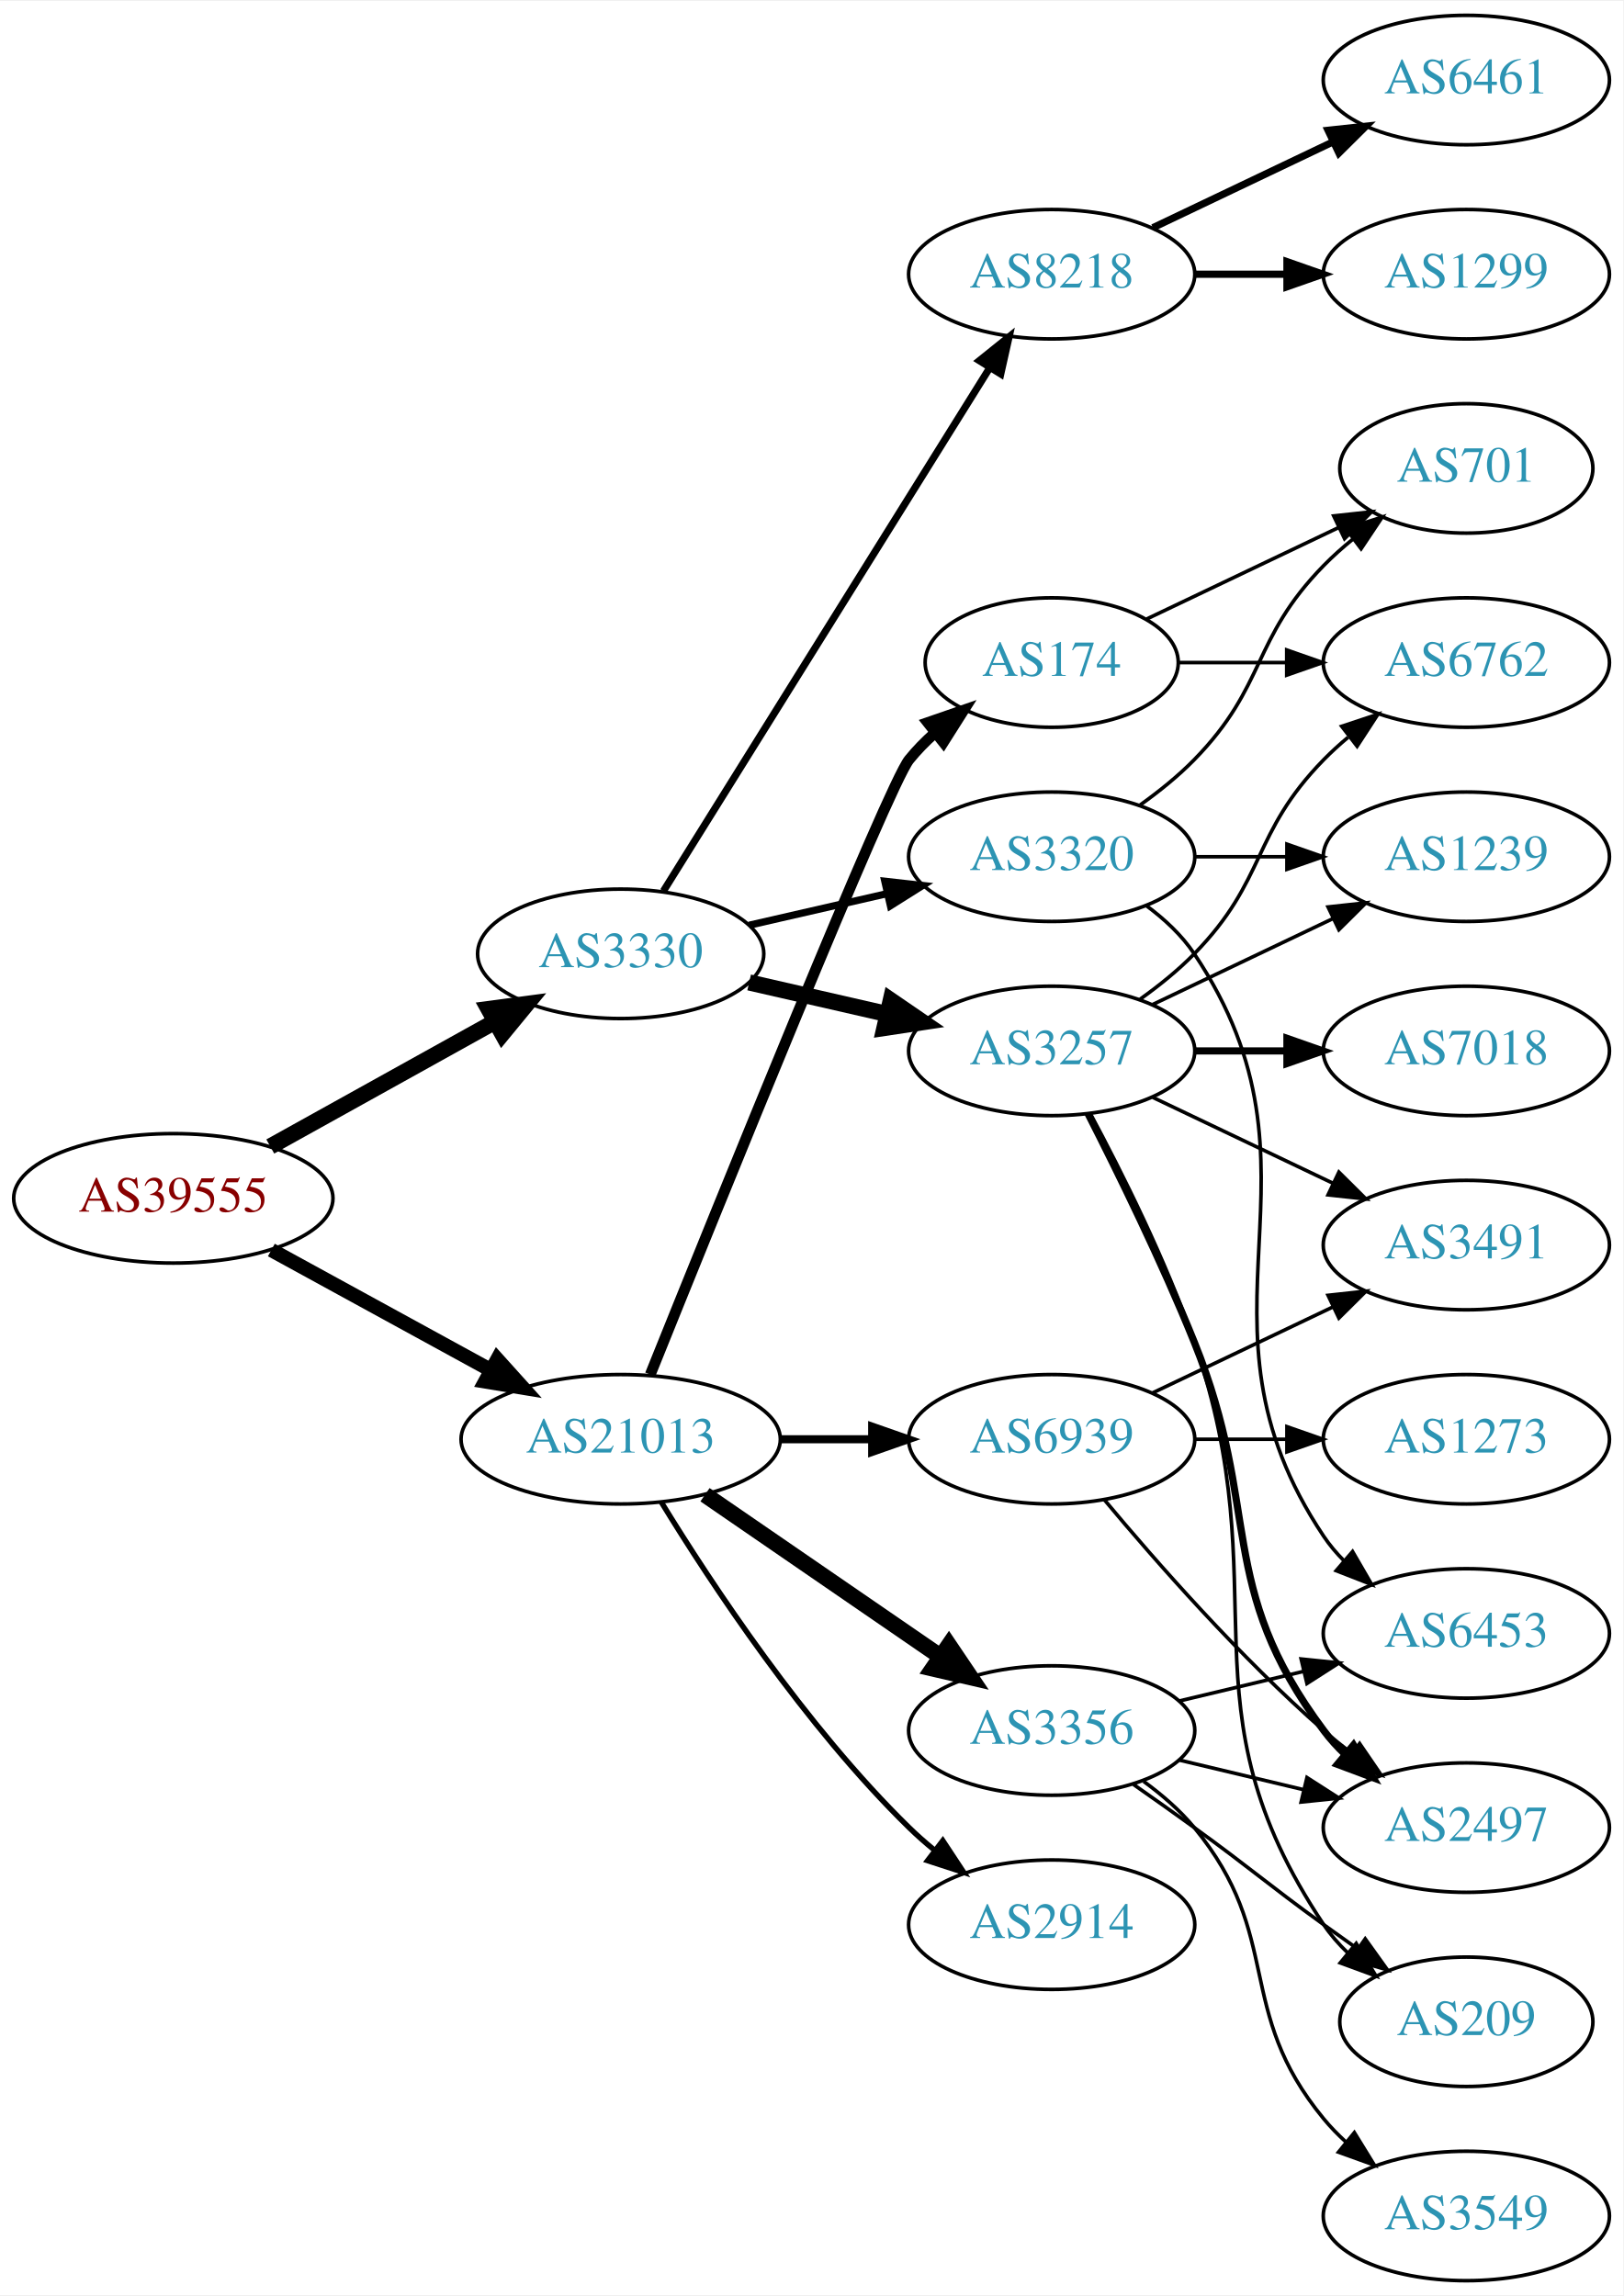
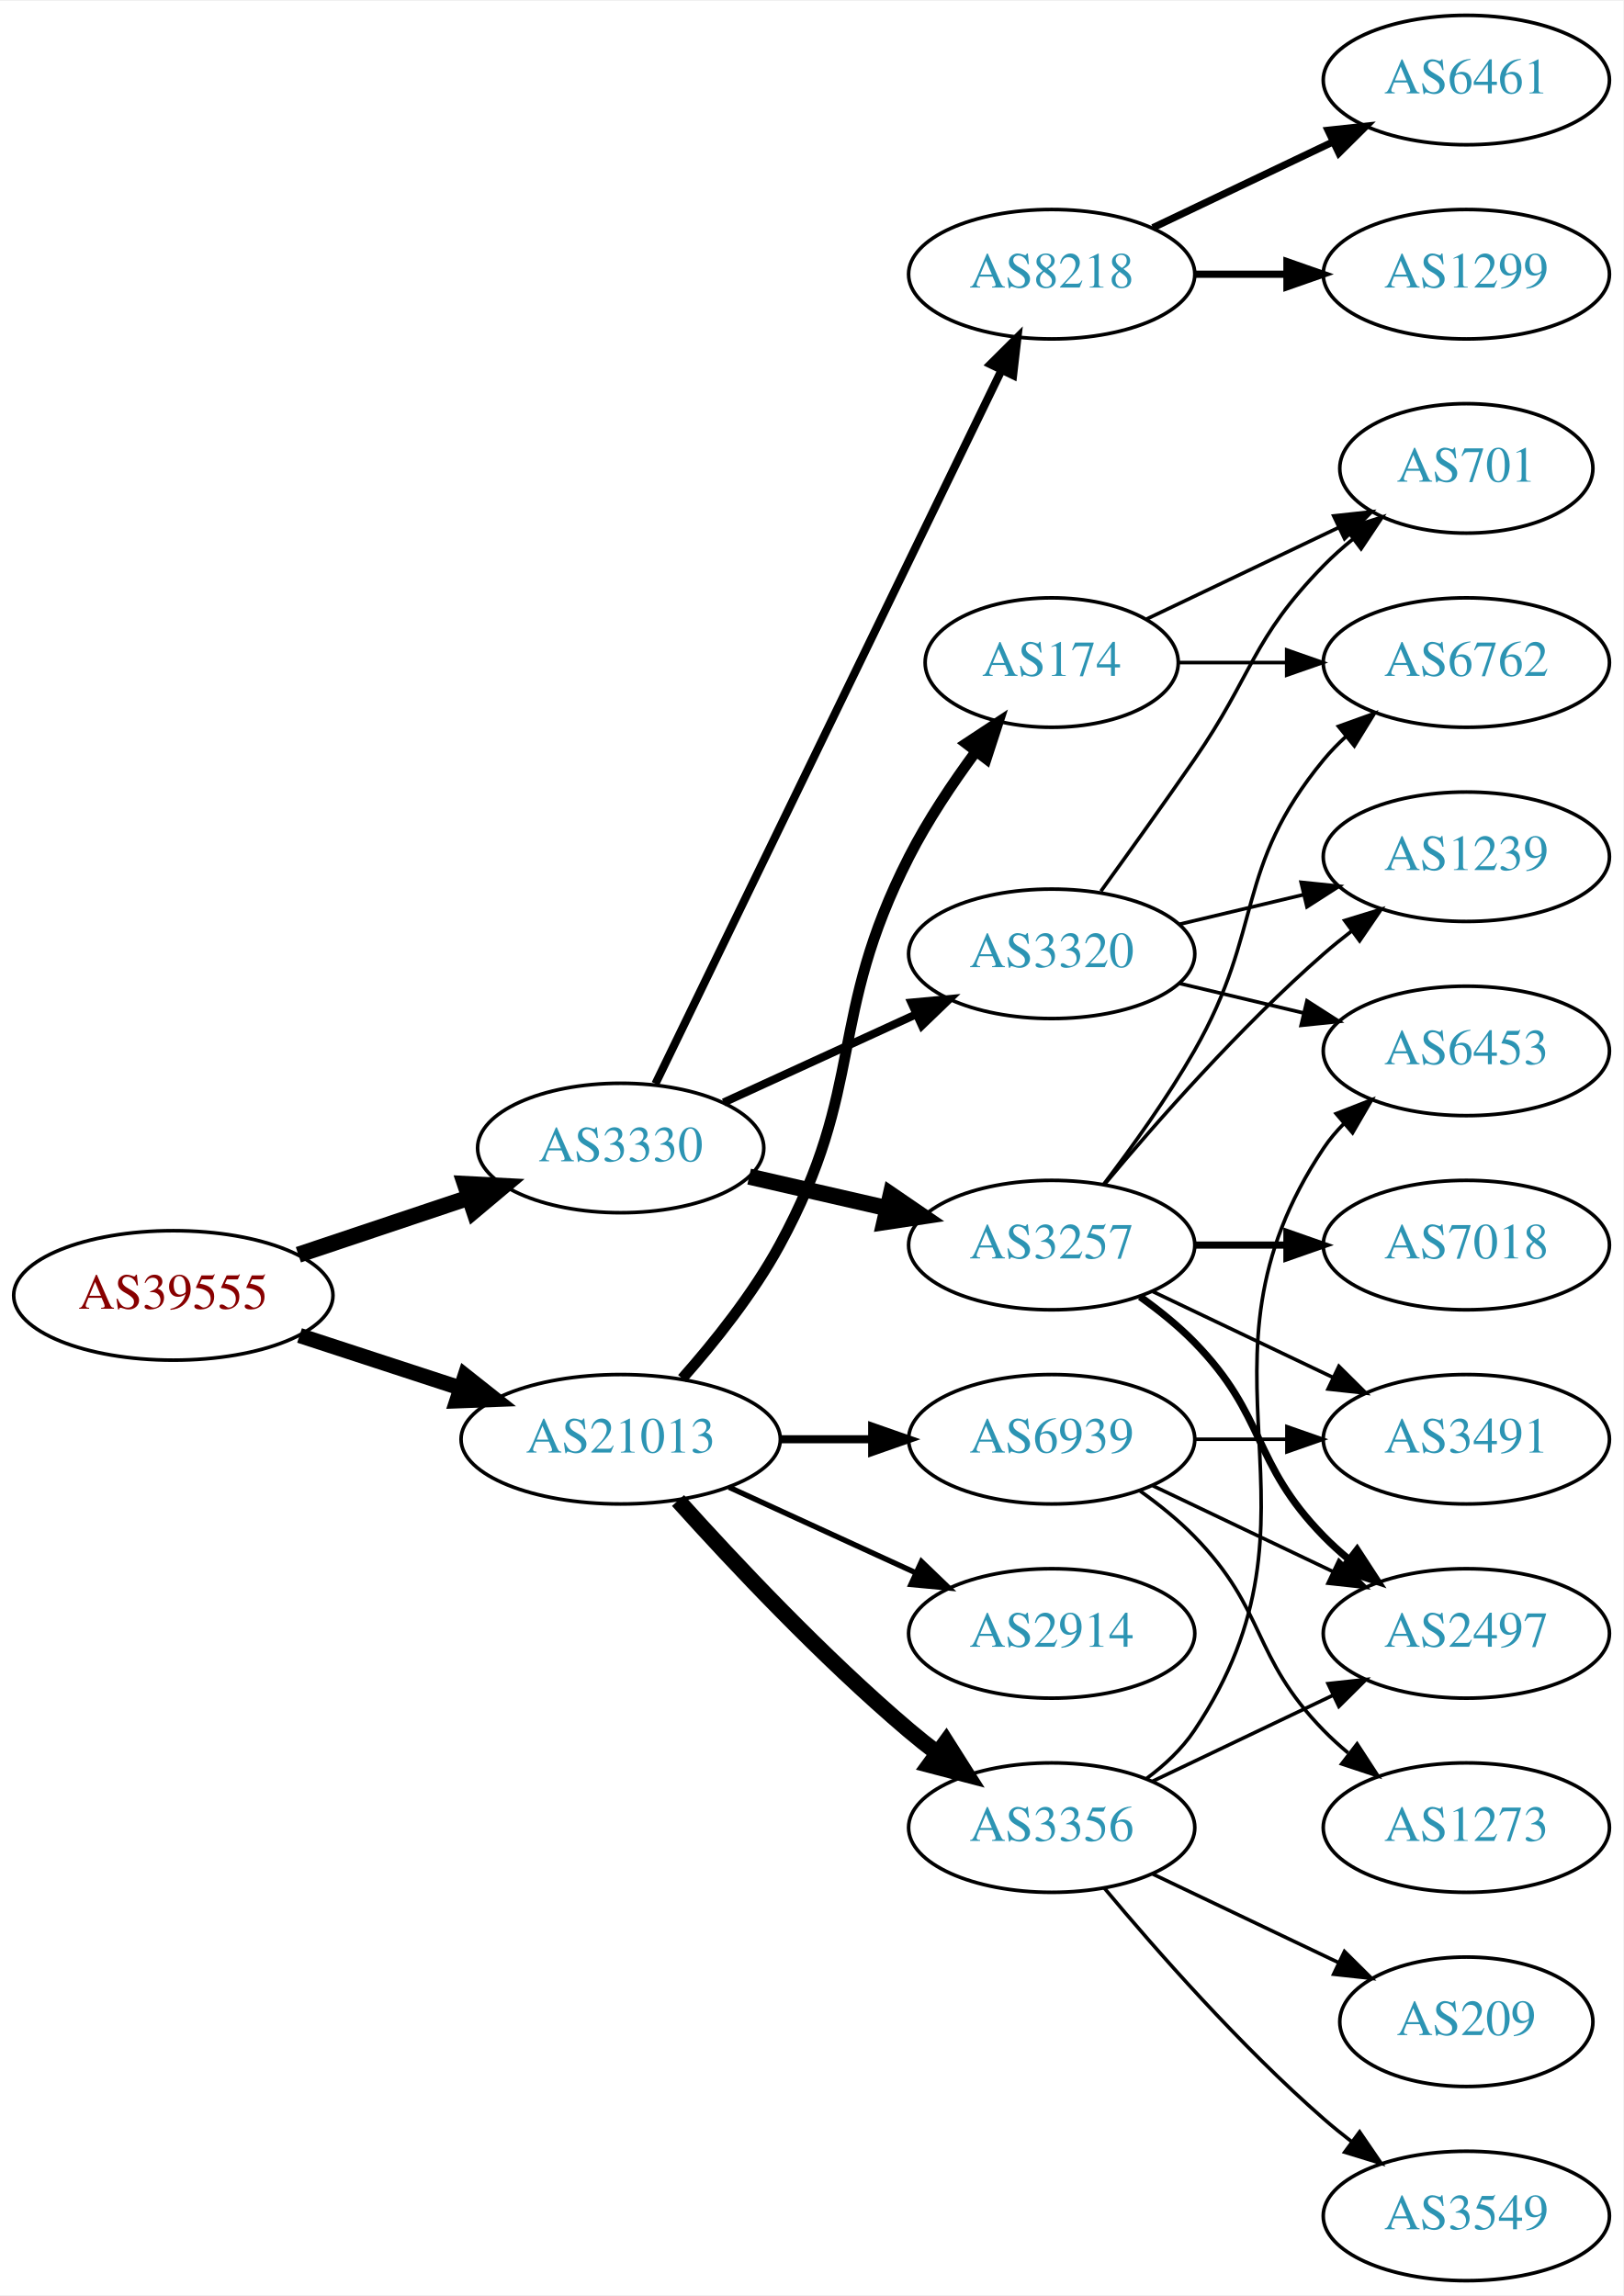
<svg xmlns="http://www.w3.org/2000/svg" xmlns:xlink="http://www.w3.org/1999/xlink" width="451pt" height="638pt" viewBox="0.00 0.00 451.37 638.00">
  <g id="graph0" class="graph" transform="scale(1 1) rotate(0) translate(4 634)">
    <polygon fill="white" stroke="none" points="-4,4 -4,-634 447.37,-634 447.37,4 -4,4" />
    <g id="node1" class="node">
      <g id="a_node1">
        <a xlink:href="/asn/39555" xlink:title="AS39555 ~ Stadtwerke Schwaz GmbH [AT]">
-           <ellipse fill="#ffffff" stroke="black" cx="44.196" cy="-301" rx="44.393" ry="18" />
-           <text text-anchor="middle" x="44.196" y="-297.3" font-family="Times,serif" font-size="14.00" fill="#880000">AS39555</text>
+           <ellipse fill="#ffffff" stroke="black" cx="44.196" cy="-274" rx="44.393" ry="18" />
+           <text text-anchor="middle" x="44.196" y="-270.3" font-family="Times,serif" font-size="14.00" fill="#880000">AS39555</text>
        </a>
      </g>
    </g>
    <g id="node2" class="node">
      <g id="a_node2">
        <a xlink:href="/asn/3330" xlink:title="AS3330 ~ Vienna, Austria [AT]">
-           <ellipse fill="#ffffff" stroke="black" cx="168.588" cy="-369" rx="39.794" ry="18" />
-           <text text-anchor="middle" x="168.588" y="-365.3" font-family="Times,serif" font-size="14.00" fill="#2c94b3">AS3330</text>
+           <ellipse fill="#ffffff" stroke="black" cx="168.588" cy="-315" rx="39.794" ry="18" />
+           <text text-anchor="middle" x="168.588" y="-311.3" font-family="Times,serif" font-size="14.00" fill="#2c94b3">AS3330</text>
        </a>
      </g>
    </g>
    <g id="edge1" class="edge">
-       <path fill="none" stroke="black" stroke-width="4.5" d="M71.152,-315.421C89.325,-325.518 113.788,-339.109 133.527,-350.076" />
-       <polygon fill="black" stroke="black" stroke-width="4.5" points="131.853,-353.65 142.507,-355.065 135.677,-346.766 131.853,-353.65" />
+       <path fill="none" stroke="black" stroke-width="4.5" d="M78.964,-285.312C93.591,-290.212 110.853,-295.994 126.239,-301.148" />
+       <polygon fill="black" stroke="black" stroke-width="4.5" points="125.299,-304.986 136.032,-304.429 127.801,-297.519 125.299,-304.986" />
    </g>
    <g id="node3" class="node">
      <g id="a_node3">
        <a xlink:href="/asn/21013" xlink:title="AS21013 ~ Wels, AT [AT]">
          <ellipse fill="#ffffff" stroke="black" cx="168.588" cy="-234" rx="44.393" ry="18" />
          <text text-anchor="middle" x="168.588" y="-230.3" font-family="Times,serif" font-size="14.00" fill="#2c94b3">AS21013</text>
        </a>
      </g>
    </g>
    <g id="edge2" class="edge">
-       <path fill="none" stroke="black" stroke-width="3.971" d="M71.452,-286.627C89.279,-276.868 113.056,-263.852 132.503,-253.207" />
-       <polygon fill="black" stroke="black" stroke-width="3.971" points="134.284,-256.221 141.375,-248.349 130.923,-250.081 134.284,-256.221" />
+       <path fill="none" stroke="black" stroke-width="4.219" d="M79.289,-262.858C93.082,-258.35 109.177,-253.09 123.819,-248.305" />
+       <polygon fill="black" stroke="black" stroke-width="4.219" points="125.32,-251.698 133.678,-245.082 123.026,-244.68 125.32,-251.698" />
    </g>
    <g id="node4" class="node">
      <g id="a_node4">
-         <a xlink:href="/asn/3257" xlink:title="AS3257 ~ GTT [DE]">
-           <ellipse fill="#ffffff" stroke="black" cx="288.431" cy="-342" rx="39.794" ry="18" />
-           <text text-anchor="middle" x="288.431" y="-338.3" font-family="Times,serif" font-size="14.00" fill="#2c94b3">AS3257</text>
+         <a xlink:href="/asn/3320" xlink:title="AS3320 ~ DTAG [DE]">
+           <ellipse fill="#ffffff" stroke="black" cx="288.431" cy="-369" rx="39.794" ry="18" />
+           <text text-anchor="middle" x="288.431" y="-365.3" font-family="Times,serif" font-size="14.00" fill="#2c94b3">AS3320</text>
        </a>
      </g>
    </g>
    <g id="edge3" class="edge">
-       <path fill="none" stroke="black" stroke-width="4.5" d="M204.308,-361.045C216.307,-358.296 229.928,-355.175 242.621,-352.267" />
-       <polygon fill="black" stroke="black" stroke-width="4.5" points="243.684,-356.063 252.552,-349.991 241.926,-348.387 243.684,-356.063" />
+       <path fill="none" stroke="black" stroke-width="2.25" d="M197.217,-327.661C213.174,-334.973 233.445,-344.261 250.727,-352.181" />
+       <polygon fill="black" stroke="black" stroke-width="2.25" points="249.426,-355.435 259.975,-356.419 252.342,-349.071 249.426,-355.435" />
    </g>
    <g id="node5" class="node">
      <g id="a_node5">
        <a xlink:href="/asn/8218" xlink:title="AS8218 ~ legacy Neotelecoms [FR]">
          <ellipse fill="#ffffff" stroke="black" cx="288.431" cy="-558" rx="39.794" ry="18" />
          <text text-anchor="middle" x="288.431" y="-554.3" font-family="Times,serif" font-size="14.00" fill="#2c94b3">AS8218</text>
        </a>
      </g>
    </g>
    <g id="edge4" class="edge">
-       <path fill="none" stroke="black" stroke-width="2" d="M180.463,-386.442C201.247,-419.775 246.707,-492.686 271.136,-531.866" />
-       <polygon fill="black" stroke="black" stroke-width="2" points="268.321,-533.966 276.582,-540.6 274.261,-530.263 268.321,-533.966" />
+       <path fill="none" stroke="black" stroke-width="2.25" d="M178.253,-332.868C198.734,-375.101 250.221,-481.272 274.447,-531.227" />
+       <polygon fill="black" stroke="black" stroke-width="2.25" points="271.399,-532.963 278.912,-540.433 277.697,-529.908 271.399,-532.963" />
    </g>
    <g id="node6" class="node">
      <g id="a_node6">
-         <a xlink:href="/asn/3320" xlink:title="AS3320 ~ DTAG [DE]">
-           <ellipse fill="#ffffff" stroke="black" cx="288.431" cy="-396" rx="39.794" ry="18" />
-           <text text-anchor="middle" x="288.431" y="-392.3" font-family="Times,serif" font-size="14.00" fill="#2c94b3">AS3320</text>
+         <a xlink:href="/asn/3257" xlink:title="AS3257 ~ GTT [DE]">
+           <ellipse fill="#ffffff" stroke="black" cx="288.431" cy="-288" rx="39.794" ry="18" />
+           <text text-anchor="middle" x="288.431" y="-284.3" font-family="Times,serif" font-size="14.00" fill="#2c94b3">AS3257</text>
        </a>
      </g>
    </g>
    <g id="edge5" class="edge">
-       <path fill="none" stroke="black" stroke-width="2" d="M204.308,-376.955C216.307,-379.704 229.928,-382.825 242.621,-385.733" />
-       <polygon fill="black" stroke="black" stroke-width="2" points="242.023,-389.187 252.552,-388.009 243.587,-382.364 242.023,-389.187" />
+       <path fill="none" stroke="black" stroke-width="4.5" d="M204.308,-307.045C216.307,-304.296 229.928,-301.175 242.621,-298.267" />
+       <polygon fill="black" stroke="black" stroke-width="4.5" points="243.684,-302.063 252.552,-295.991 241.926,-294.387 243.684,-302.063" />
+     </g>
+     <g id="node16" class="node">
+       <g id="a_node16">
+         <a xlink:href="/asn/2914" xlink:title="AS2914 ~ NTT America, Inc. [US]">
+           <ellipse fill="#ffffff" stroke="black" cx="288.431" cy="-180" rx="39.794" ry="18" />
+           <text text-anchor="middle" x="288.431" y="-176.3" font-family="Times,serif" font-size="14.00" fill="#2c94b3">AS2914</text>
+         </a>
+       </g>
+     </g>
+     <g id="edge16" class="edge">
+       <path fill="none" stroke="black" stroke-width="1.5" d="M198.718,-220.652C214.329,-213.498 233.727,-204.609 250.399,-196.97" />
+       <polygon fill="black" stroke="black" stroke-width="1.5" points="252.218,-199.986 259.851,-192.638 249.302,-193.622 252.218,-199.986" />
    </g>
    <g id="node17" class="node">
      <g id="a_node17">
-         <a xlink:href="/asn/2914" xlink:title="AS2914 ~ NTT America, Inc. [US]">
-           <ellipse fill="#ffffff" stroke="black" cx="288.431" cy="-99" rx="39.794" ry="18" />
-           <text text-anchor="middle" x="288.431" y="-95.3" font-family="Times,serif" font-size="14.00" fill="#2c94b3">AS2914</text>
+         <a xlink:href="/asn/3356" xlink:title="AS3356 ~ Level 3 Parent, LLC [US]">
+           <ellipse fill="#ffffff" stroke="black" cx="288.431" cy="-126" rx="39.794" ry="18" />
+           <text text-anchor="middle" x="288.431" y="-122.3" font-family="Times,serif" font-size="14.00" fill="#2c94b3">AS3356</text>
        </a>
      </g>
    </g>
    <g id="edge17" class="edge">
-       <path fill="none" stroke="black" stroke-width="1.5" d="M179.854,-216.56C193.662,-194.009 219.851,-154.278 248.784,-126 250.924,-123.908 253.242,-121.863 255.642,-119.894" />
-       <polygon fill="black" stroke="black" stroke-width="1.5" points="258.152,-122.382 263.983,-113.536 253.908,-116.815 258.152,-122.382" />
+       <path fill="none" stroke="black" stroke-width="4.5" d="M184.521,-216.956C199.847,-199.903 224.782,-173.35 248.784,-153 251.281,-150.883 253.942,-148.768 256.653,-146.707" />
+       <polygon fill="black" stroke="black" stroke-width="4.5" points="259.077,-149.812 264.83,-140.734 254.432,-143.453 259.077,-149.812" />
    </g>
    <g id="node18" class="node">
      <g id="a_node18">
-         <a xlink:href="/asn/3356" xlink:title="AS3356 ~ Level 3 Parent, LLC [US]">
-           <ellipse fill="#ffffff" stroke="black" cx="288.431" cy="-153" rx="39.794" ry="18" />
-           <text text-anchor="middle" x="288.431" y="-149.3" font-family="Times,serif" font-size="14.00" fill="#2c94b3">AS3356</text>
-         </a>
-       </g>
-     </g>
-     <g id="edge18" class="edge">
-       <path fill="none" stroke="black" stroke-width="4.5" d="M192.031,-218.574C210.612,-205.802 237.173,-187.545 257.553,-173.537" />
-       <polygon fill="black" stroke="black" stroke-width="4.5" points="259.856,-176.731 265.867,-167.822 255.396,-170.242 259.856,-176.731" />
-     </g>
-     <g id="node19" class="node">
-       <g id="a_node19">
        <a xlink:href="/asn/174" xlink:title="AS174 ~ Cogent Communications [US]">
          <ellipse fill="#ffffff" stroke="black" cx="288.431" cy="-450" rx="35.194" ry="18" />
          <text text-anchor="middle" x="288.431" y="-446.3" font-family="Times,serif" font-size="14.00" fill="#2c94b3">AS174</text>
        </a>
      </g>
    </g>
-     <g id="edge19" class="edge">
-       <path fill="none" stroke="black" stroke-width="3" d="M176.813,-251.997C195.256,-297.833 243.032,-415.87 248.784,-423 250.891,-425.612 253.315,-428.079 255.899,-430.382" />
-       <polygon fill="black" stroke="black" stroke-width="3" points="253.966,-433.316 263.98,-436.775 258.309,-427.826 253.966,-433.316" />
-     </g>
-     <g id="node20" class="node">
-       <g id="a_node20">
+     <g id="edge18" class="edge">
+       <path fill="none" stroke="black" stroke-width="3" d="M185.679,-250.876C194.642,-261.001 205.441,-274.501 212.784,-288 236.963,-332.446 225.804,-350.923 248.784,-396 253.943,-406.118 260.854,-416.446 267.405,-425.324" />
+       <polygon fill="black" stroke="black" stroke-width="3" points="264.664,-427.501 273.507,-433.336 270.233,-423.26 264.664,-427.501" />
+     </g>
+     <g id="node19" class="node">
+       <g id="a_node19">
        <a xlink:href="/asn/6939" xlink:title="AS6939 ~ Hurricane Electric LLC [US]">
          <ellipse fill="#ffffff" stroke="black" cx="288.431" cy="-234" rx="39.794" ry="18" />
          <text text-anchor="middle" x="288.431" y="-230.3" font-family="Times,serif" font-size="14.00" fill="#2c94b3">AS6939</text>
        </a>
      </g>
    </g>
-     <g id="edge20" class="edge">
+     <g id="edge19" class="edge">
      <path fill="none" stroke="black" stroke-width="2.25" d="M212.799,-234C221.112,-234 229.875,-234 238.357,-234" />
      <polygon fill="black" stroke="black" stroke-width="2.25" points="238.516,-237.5 248.516,-234 238.516,-230.5 238.516,-237.5" />
    </g>
    <g id="node7" class="node">
      <g id="a_node7">
-         <a xlink:href="/asn/2497" xlink:title="AS2497 ~ Internet Initiative Japan Inc. [JP]">
-           <ellipse fill="#ffffff" stroke="black" cx="403.724" cy="-126" rx="39.794" ry="18" />
-           <text text-anchor="middle" x="403.724" y="-122.3" font-family="Times,serif" font-size="14.00" fill="#2c94b3">AS2497</text>
+         <a xlink:href="/asn/6453" xlink:title="AS6453 ~ TATA COMMUNICATIONS (AMERICA) INC [US]">
+           <ellipse fill="#ffffff" stroke="black" cx="403.724" cy="-342" rx="39.794" ry="18" />
+           <text text-anchor="middle" x="403.724" y="-338.3" font-family="Times,serif" font-size="14.00" fill="#2c94b3">AS6453</text>
        </a>
      </g>
    </g>
    <g id="edge6" class="edge">
-       <path fill="none" stroke="black" stroke-width="2" d="M298.511,-324.583C306.78,-308.366 319.042,-283.397 328.077,-261 347.007,-214.078 333.806,-193.542 364.077,-153 365.822,-150.664 367.829,-148.455 369.992,-146.383" />
-       <polygon fill="black" stroke="black" stroke-width="2" points="372.352,-148.973 377.793,-139.882 367.87,-143.595 372.352,-148.973" />
+       <path fill="none" stroke="black" d="M324.038,-360.752C334.909,-358.162 347.064,-355.265 358.506,-352.538" />
+       <polygon fill="black" stroke="black" points="359.412,-355.92 368.328,-350.197 357.789,-349.111 359.412,-355.92" />
    </g>
    <g id="node8" class="node">
      <g id="a_node8">
        <a xlink:href="/asn/1239" xlink:title="AS1239 ~ Sprint [US]">
          <ellipse fill="#ffffff" stroke="black" cx="403.724" cy="-396" rx="39.794" ry="18" />
          <text text-anchor="middle" x="403.724" y="-392.3" font-family="Times,serif" font-size="14.00" fill="#2c94b3">AS1239</text>
        </a>
      </g>
    </g>
    <g id="edge7" class="edge">
-       <path fill="none" stroke="black" d="M316.567,-354.934C331.561,-362.081 350.382,-371.052 366.605,-378.785" />
-       <polygon fill="black" stroke="black" points="365.276,-382.028 375.809,-383.171 368.288,-375.709 365.276,-382.028" />
+       <path fill="none" stroke="black" d="M324.038,-377.248C334.909,-379.838 347.064,-382.735 358.506,-385.462" />
+       <polygon fill="black" stroke="black" points="357.789,-388.889 368.328,-387.803 359.412,-382.08 357.789,-388.889" />
    </g>
    <g id="node9" class="node">
      <g id="a_node9">
-         <a xlink:href="/asn/7018" xlink:title="AS7018 ~ ATT-INTERNET4 [US]">
-           <ellipse fill="#ffffff" stroke="black" cx="403.724" cy="-342" rx="39.794" ry="18" />
-           <text text-anchor="middle" x="403.724" y="-338.3" font-family="Times,serif" font-size="14.00" fill="#2c94b3">AS7018</text>
+         <a xlink:href="/asn/701" xlink:title="AS701 ~ UUNET [US]">
+           <ellipse fill="#ffffff" stroke="black" cx="403.724" cy="-504" rx="35.194" ry="18" />
+           <text text-anchor="middle" x="403.724" y="-500.3" font-family="Times,serif" font-size="14.00" fill="#2c94b3">AS701</text>
        </a>
      </g>
    </g>
    <g id="edge8" class="edge">
-       <path fill="none" stroke="black" stroke-width="2" d="M328.103,-342C336.306,-342 345.07,-342 353.602,-342" />
-       <polygon fill="black" stroke="black" stroke-width="2" points="353.841,-345.5 363.841,-342 353.841,-338.5 353.841,-345.5" />
+       <path fill="none" stroke="black" d="M302.11,-386.406C309.725,-396.937 319.558,-410.67 328.077,-423 344.473,-446.731 343.905,-456.383 364.077,-477 366.556,-479.534 369.303,-481.983 372.156,-484.304" />
+       <polygon fill="black" stroke="black" points="370.247,-487.248 380.341,-490.468 374.458,-481.657 370.247,-487.248" />
    </g>
    <g id="node10" class="node">
      <g id="a_node10">
-         <a xlink:href="/asn/3491" xlink:title="AS3491 ~ PCCW Global, Inc. [US]">
-           <ellipse fill="#ffffff" stroke="black" cx="403.724" cy="-288" rx="39.794" ry="18" />
-           <text text-anchor="middle" x="403.724" y="-284.3" font-family="Times,serif" font-size="14.00" fill="#2c94b3">AS3491</text>
+         <a xlink:href="/asn/6461" xlink:title="AS6461 ~ Zayo Bandwidth [US]">
+           <ellipse fill="#ffffff" stroke="black" cx="403.724" cy="-612" rx="39.794" ry="18" />
+           <text text-anchor="middle" x="403.724" y="-608.3" font-family="Times,serif" font-size="14.00" fill="#2c94b3">AS6461</text>
        </a>
      </g>
    </g>
    <g id="edge9" class="edge">
-       <path fill="none" stroke="black" d="M316.567,-329.066C331.561,-321.919 350.382,-312.948 366.605,-305.215" />
-       <polygon fill="black" stroke="black" points="368.288,-308.291 375.809,-300.829 365.276,-301.972 368.288,-308.291" />
+       <path fill="none" stroke="black" stroke-width="2" d="M316.567,-570.934C331.561,-578.081 350.382,-587.052 366.605,-594.785" />
+       <polygon fill="black" stroke="black" stroke-width="2" points="365.276,-598.028 375.809,-599.171 368.288,-591.709 365.276,-598.028" />
    </g>
    <g id="node11" class="node">
      <g id="a_node11">
+         <a xlink:href="/asn/1299" xlink:title="AS1299 ~ Telia Carrier [EU]">
+           <ellipse fill="#ffffff" stroke="black" cx="403.724" cy="-558" rx="39.794" ry="18" />
+           <text text-anchor="middle" x="403.724" y="-554.3" font-family="Times,serif" font-size="14.00" fill="#2c94b3">AS1299</text>
+         </a>
+       </g>
+     </g>
+     <g id="edge10" class="edge">
+       <path fill="none" stroke="black" stroke-width="2" d="M328.103,-558C336.306,-558 345.07,-558 353.602,-558" />
+       <polygon fill="black" stroke="black" stroke-width="2" points="353.841,-561.5 363.841,-558 353.841,-554.5 353.841,-561.5" />
+     </g>
+     <g id="edge14" class="edge">
+       <path fill="none" stroke="black" d="M303.061,-304.817C317.343,-321.929 340.89,-348.745 364.077,-369 366.543,-371.154 369.182,-373.294 371.879,-375.372" />
+       <polygon fill="black" stroke="black" points="369.904,-378.264 380.033,-381.37 374.052,-372.625 369.904,-378.264" />
+     </g>
+     <g id="node12" class="node">
+       <g id="a_node12">
        <a xlink:href="/asn/6762" xlink:title="AS6762 ~ TELECOM ITALIA SPARKLE S.p.A. [IT]">
          <ellipse fill="#ffffff" stroke="black" cx="403.724" cy="-450" rx="39.794" ry="18" />
          <text text-anchor="middle" x="403.724" y="-446.3" font-family="Times,serif" font-size="14.00" fill="#2c94b3">AS6762</text>
        </a>
      </g>
    </g>
-     <g id="edge10" class="edge">
-       <path fill="none" stroke="black" d="M313.025,-356.389C318.281,-360.148 323.613,-364.437 328.077,-369 348.25,-389.617 343.905,-402.383 364.077,-423 366.17,-425.139 368.453,-427.218 370.83,-429.21" />
-       <polygon fill="black" stroke="black" points="369.074,-432.275 379.13,-435.611 373.349,-426.732 369.074,-432.275" />
-     </g>
-     <g id="node12" class="node">
-       <g id="a_node12">
+     <g id="edge11" class="edge">
+       <path fill="none" stroke="black" d="M302.892,-304.913C310.785,-315.27 320.634,-328.992 328.077,-342 347.642,-376.194 339.013,-392.606 364.077,-423 365.932,-425.25 368.02,-427.396 370.238,-429.424" />
+       <polygon fill="black" stroke="black" points="368.174,-432.256 378.143,-435.844 372.587,-426.823 368.174,-432.256" />
+     </g>
+     <g id="node13" class="node">
+       <g id="a_node13">
+         <a xlink:href="/asn/7018" xlink:title="AS7018 ~ ATT-INTERNET4 [US]">
+           <ellipse fill="#ffffff" stroke="black" cx="403.724" cy="-288" rx="39.794" ry="18" />
+           <text text-anchor="middle" x="403.724" y="-284.3" font-family="Times,serif" font-size="14.00" fill="#2c94b3">AS7018</text>
+         </a>
+       </g>
+     </g>
+     <g id="edge12" class="edge">
+       <path fill="none" stroke="black" stroke-width="2" d="M328.103,-288C336.306,-288 345.07,-288 353.602,-288" />
+       <polygon fill="black" stroke="black" stroke-width="2" points="353.841,-291.5 363.841,-288 353.841,-284.5 353.841,-291.5" />
+     </g>
+     <g id="node14" class="node">
+       <g id="a_node14">
+         <a xlink:href="/asn/3491" xlink:title="AS3491 ~ PCCW Global, Inc. [US]">
+           <ellipse fill="#ffffff" stroke="black" cx="403.724" cy="-234" rx="39.794" ry="18" />
+           <text text-anchor="middle" x="403.724" y="-230.3" font-family="Times,serif" font-size="14.00" fill="#2c94b3">AS3491</text>
+         </a>
+       </g>
+     </g>
+     <g id="edge13" class="edge">
+       <path fill="none" stroke="black" d="M316.567,-275.066C331.561,-267.919 350.382,-258.948 366.605,-251.215" />
+       <polygon fill="black" stroke="black" points="368.288,-254.291 375.809,-246.829 365.276,-247.972 368.288,-254.291" />
+     </g>
+     <g id="node15" class="node">
+       <g id="a_node15">
+         <a xlink:href="/asn/2497" xlink:title="AS2497 ~ Internet Initiative Japan Inc. [JP]">
+           <ellipse fill="#ffffff" stroke="black" cx="403.724" cy="-180" rx="39.794" ry="18" />
+           <text text-anchor="middle" x="403.724" y="-176.3" font-family="Times,serif" font-size="14.00" fill="#2c94b3">AS2497</text>
+         </a>
+       </g>
+     </g>
+     <g id="edge15" class="edge">
+       <path fill="none" stroke="black" stroke-width="2" d="M313.025,-273.611C318.281,-269.852 323.613,-265.563 328.077,-261 348.25,-240.383 343.905,-227.617 364.077,-207 366.17,-204.861 368.453,-202.782 370.83,-200.79" />
+       <polygon fill="black" stroke="black" stroke-width="2" points="373.349,-203.268 379.13,-194.389 369.074,-197.725 373.349,-203.268" />
+     </g>
+     <g id="edge22" class="edge">
+       <path fill="none" stroke="black" d="M314.75,-139.607C319.806,-143.351 324.617,-147.831 328.077,-153 369.102,-214.294 323.053,-253.706 364.077,-315 365.699,-317.423 367.618,-319.695 369.72,-321.81" />
+       <polygon fill="black" stroke="black" points="367.533,-324.546 377.405,-328.393 372.087,-319.229 367.533,-324.546" />
+     </g>
+     <g id="edge23" class="edge">
+       <path fill="none" stroke="black" d="M316.567,-138.934C331.561,-146.081 350.382,-155.052 366.605,-162.785" />
+       <polygon fill="black" stroke="black" points="365.276,-166.028 375.809,-167.171 368.288,-159.709 365.276,-166.028" />
+     </g>
+     <g id="node20" class="node">
+       <g id="a_node20">
+         <a xlink:href="/asn/3549" xlink:title="AS3549 ~ Level 3 Parent, LLC [US]">
+           <ellipse fill="#ffffff" stroke="black" cx="403.724" cy="-18" rx="39.794" ry="18" />
+           <text text-anchor="middle" x="403.724" y="-14.3" font-family="Times,serif" font-size="14.00" fill="#2c94b3">AS3549</text>
+         </a>
+       </g>
+     </g>
+     <g id="edge20" class="edge">
+       <path fill="none" stroke="black" d="M303.061,-109.183C317.343,-92.071 340.89,-65.255 364.077,-45 366.543,-42.846 369.182,-40.706 371.879,-38.628" />
+       <polygon fill="black" stroke="black" points="374.052,-41.375 380.033,-32.63 369.904,-35.736 374.052,-41.375" />
+     </g>
+     <g id="node21" class="node">
+       <g id="a_node21">
        <a xlink:href="/asn/209" xlink:title="AS209 ~ CenturyLink Communications, LLC [US]">
          <ellipse fill="#ffffff" stroke="black" cx="403.724" cy="-72" rx="35.194" ry="18" />
          <text text-anchor="middle" x="403.724" y="-68.3" font-family="Times,serif" font-size="14.00" fill="#2c94b3">AS209</text>
        </a>
      </g>
    </g>
-     <g id="edge11" class="edge">
-       <path fill="none" stroke="black" d="M299.224,-324.474C307.861,-308.389 320.258,-283.685 328.077,-261 352.112,-191.269 323.053,-160.294 364.077,-99 365.944,-96.211 368.204,-93.623 370.683,-91.243" />
-       <polygon fill="black" stroke="black" points="373.101,-93.786 378.606,-84.734 368.658,-88.378 373.101,-93.786" />
-     </g>
-     <g id="node13" class="node">
-       <g id="a_node13">
-         <a xlink:href="/asn/1299" xlink:title="AS1299 ~ Telia Carrier [EU]">
-           <ellipse fill="#ffffff" stroke="black" cx="403.724" cy="-558" rx="39.794" ry="18" />
-           <text text-anchor="middle" x="403.724" y="-554.3" font-family="Times,serif" font-size="14.00" fill="#2c94b3">AS1299</text>
-         </a>
-       </g>
-     </g>
-     <g id="edge12" class="edge">
-       <path fill="none" stroke="black" stroke-width="2" d="M328.103,-558C336.306,-558 345.07,-558 353.602,-558" />
-       <polygon fill="black" stroke="black" stroke-width="2" points="353.841,-561.5 363.841,-558 353.841,-554.5 353.841,-561.5" />
-     </g>
-     <g id="node14" class="node">
-       <g id="a_node14">
-         <a xlink:href="/asn/6461" xlink:title="AS6461 ~ Zayo Bandwidth [US]">
-           <ellipse fill="#ffffff" stroke="black" cx="403.724" cy="-612" rx="39.794" ry="18" />
-           <text text-anchor="middle" x="403.724" y="-608.3" font-family="Times,serif" font-size="14.00" fill="#2c94b3">AS6461</text>
-         </a>
-       </g>
-     </g>
-     <g id="edge13" class="edge">
-       <path fill="none" stroke="black" stroke-width="2" d="M316.567,-570.934C331.561,-578.081 350.382,-587.052 366.605,-594.785" />
-       <polygon fill="black" stroke="black" stroke-width="2" points="365.276,-598.028 375.809,-599.171 368.288,-591.709 365.276,-598.028" />
-     </g>
-     <g id="edge15" class="edge">
-       <path fill="none" stroke="black" d="M328.103,-396C336.306,-396 345.07,-396 353.602,-396" />
-       <polygon fill="black" stroke="black" points="353.841,-399.5 363.841,-396 353.841,-392.5 353.841,-399.5" />
-     </g>
-     <g id="node15" class="node">
-       <g id="a_node15">
-         <a xlink:href="/asn/701" xlink:title="AS701 ~ UUNET [US]">
-           <ellipse fill="#ffffff" stroke="black" cx="403.724" cy="-504" rx="35.194" ry="18" />
-           <text text-anchor="middle" x="403.724" y="-500.3" font-family="Times,serif" font-size="14.00" fill="#2c94b3">AS701</text>
-         </a>
-       </g>
-     </g>
-     <g id="edge14" class="edge">
-       <path fill="none" stroke="black" d="M313.025,-410.389C318.281,-414.148 323.613,-418.437 328.077,-423 348.25,-443.617 343.905,-456.383 364.077,-477 366.556,-479.534 369.303,-481.983 372.156,-484.304" />
-       <polygon fill="black" stroke="black" points="370.247,-487.248 380.341,-490.468 374.458,-481.657 370.247,-487.248" />
-     </g>
-     <g id="node16" class="node">
-       <g id="a_node16">
-         <a xlink:href="/asn/6453" xlink:title="AS6453 ~ TATA COMMUNICATIONS (AMERICA) INC [US]">
-           <ellipse fill="#ffffff" stroke="black" cx="403.724" cy="-180" rx="39.794" ry="18" />
-           <text text-anchor="middle" x="403.724" y="-176.3" font-family="Times,serif" font-size="14.00" fill="#2c94b3">AS6453</text>
-         </a>
-       </g>
-     </g>
-     <g id="edge16" class="edge">
-       <path fill="none" stroke="black" d="M314.75,-382.393C319.806,-378.649 324.617,-374.169 328.077,-369 369.102,-307.706 323.053,-268.294 364.077,-207 365.699,-204.577 367.618,-202.305 369.72,-200.19" />
-       <polygon fill="black" stroke="black" points="372.087,-202.771 377.405,-193.607 367.533,-197.454 372.087,-202.771" />
-     </g>
-     <g id="edge22" class="edge">
-       <path fill="none" stroke="black" d="M324.038,-144.752C334.909,-142.162 347.064,-139.265 358.506,-136.538" />
-       <polygon fill="black" stroke="black" points="359.412,-139.92 368.328,-134.197 357.789,-133.111 359.412,-139.92" />
-     </g>
-     <g id="edge24" class="edge">
-       <path fill="none" stroke="black" d="M311.188,-137.991C316.722,-134.121 322.641,-129.936 328.077,-126 344.277,-114.271 347.877,-110.729 364.077,-99 367.106,-96.807 370.285,-94.537 373.463,-92.287" />
-       <polygon fill="black" stroke="black" points="375.606,-95.059 381.774,-86.445 371.58,-89.333 375.606,-95.059" />
-     </g>
-     <g id="edge23" class="edge">
-       <path fill="none" stroke="black" d="M324.038,-161.248C334.909,-163.838 347.064,-166.735 358.506,-169.462" />
-       <polygon fill="black" stroke="black" points="357.789,-172.889 368.328,-171.803 359.412,-166.08 357.789,-172.889" />
-     </g>
-     <g id="node21" class="node">
-       <g id="a_node21">
-         <a xlink:href="/asn/3549" xlink:title="AS3549 ~ Level 3 Parent, LLC [US]">
-           <ellipse fill="#ffffff" stroke="black" cx="403.724" cy="-18" rx="39.794" ry="18" />
-           <text text-anchor="middle" x="403.724" y="-14.3" font-family="Times,serif" font-size="14.00" fill="#2c94b3">AS3549</text>
-         </a>
-       </g>
-     </g>
    <g id="edge21" class="edge">
-       <path fill="none" stroke="black" d="M314.012,-138.844C319.106,-135.128 324.12,-130.799 328.077,-126 353.142,-95.606 339.013,-75.394 364.077,-45 365.932,-42.751 368.02,-40.604 370.238,-38.576" />
-       <polygon fill="black" stroke="black" points="372.587,-41.178 378.143,-32.156 368.174,-35.744 372.587,-41.178" />
+       <path fill="none" stroke="black" d="M316.567,-113.066C331.999,-105.71 351.485,-96.423 368.02,-88.541" />
+       <polygon fill="black" stroke="black" points="369.84,-91.551 377.361,-84.089 366.828,-85.232 369.84,-91.551" />
    </g>
    <g id="edge28" class="edge">
+       <path fill="none" stroke="black" d="M314.856,-462.119C330.599,-469.622 351.021,-479.356 368.214,-487.551" />
+       <polygon fill="black" stroke="black" points="366.85,-490.779 377.383,-491.922 369.862,-484.46 366.85,-490.779" />
+     </g>
+     <g id="edge27" class="edge">
      <path fill="none" stroke="black" d="M323.73,-450C333.107,-450 343.457,-450 353.492,-450" />
      <polygon fill="black" stroke="black" points="353.781,-453.5 363.781,-450 353.781,-446.5 353.781,-453.5" />
    </g>
-     <g id="edge29" class="edge">
-       <path fill="none" stroke="black" d="M314.856,-462.119C330.599,-469.622 351.021,-479.356 368.214,-487.551" />
-       <polygon fill="black" stroke="black" points="366.85,-490.779 377.383,-491.922 369.862,-484.46 366.85,-490.779" />
-     </g>
-     <g id="edge27" class="edge">
-       <path fill="none" stroke="black" d="M303.061,-217.183C317.343,-200.071 340.89,-173.255 364.077,-153 366.543,-150.846 369.182,-148.706 371.879,-146.628" />
-       <polygon fill="black" stroke="black" points="374.052,-149.375 380.033,-140.63 369.904,-143.736 374.052,-149.375" />
-     </g>
    <g id="edge25" class="edge">
-       <path fill="none" stroke="black" d="M316.567,-246.934C331.561,-254.081 350.382,-263.052 366.605,-270.785" />
-       <polygon fill="black" stroke="black" points="365.276,-274.028 375.809,-275.171 368.288,-267.709 365.276,-274.028" />
+       <path fill="none" stroke="black" d="M328.103,-234C336.306,-234 345.07,-234 353.602,-234" />
+       <polygon fill="black" stroke="black" points="353.841,-237.5 363.841,-234 353.841,-230.5 353.841,-237.5" />
+     </g>
+     <g id="edge24" class="edge">
+       <path fill="none" stroke="black" d="M316.567,-221.066C331.561,-213.919 350.382,-204.948 366.605,-197.215" />
+       <polygon fill="black" stroke="black" points="368.288,-200.291 375.809,-192.829 365.276,-193.972 368.288,-200.291" />
    </g>
    <g id="node22" class="node">
      <g id="a_node22">
        <a xlink:href="/asn/1273" xlink:title="AS1273 ~ Vodafone Group PLC [EU]">
-           <ellipse fill="#ffffff" stroke="black" cx="403.724" cy="-234" rx="39.794" ry="18" />
-           <text text-anchor="middle" x="403.724" y="-230.3" font-family="Times,serif" font-size="14.00" fill="#2c94b3">AS1273</text>
+           <ellipse fill="#ffffff" stroke="black" cx="403.724" cy="-126" rx="39.794" ry="18" />
+           <text text-anchor="middle" x="403.724" y="-122.3" font-family="Times,serif" font-size="14.00" fill="#2c94b3">AS1273</text>
        </a>
      </g>
    </g>
    <g id="edge26" class="edge">
-       <path fill="none" stroke="black" d="M328.103,-234C336.306,-234 345.07,-234 353.602,-234" />
-       <polygon fill="black" stroke="black" points="353.841,-237.5 363.841,-234 353.841,-230.5 353.841,-237.5" />
+       <path fill="none" stroke="black" d="M313.025,-219.611C318.281,-215.852 323.613,-211.563 328.077,-207 348.25,-186.383 343.905,-173.617 364.077,-153 366.17,-150.861 368.453,-148.782 370.83,-146.79" />
+       <polygon fill="black" stroke="black" points="373.349,-149.268 379.13,-140.389 369.074,-143.725 373.349,-149.268" />
    </g>
  </g>
</svg>
